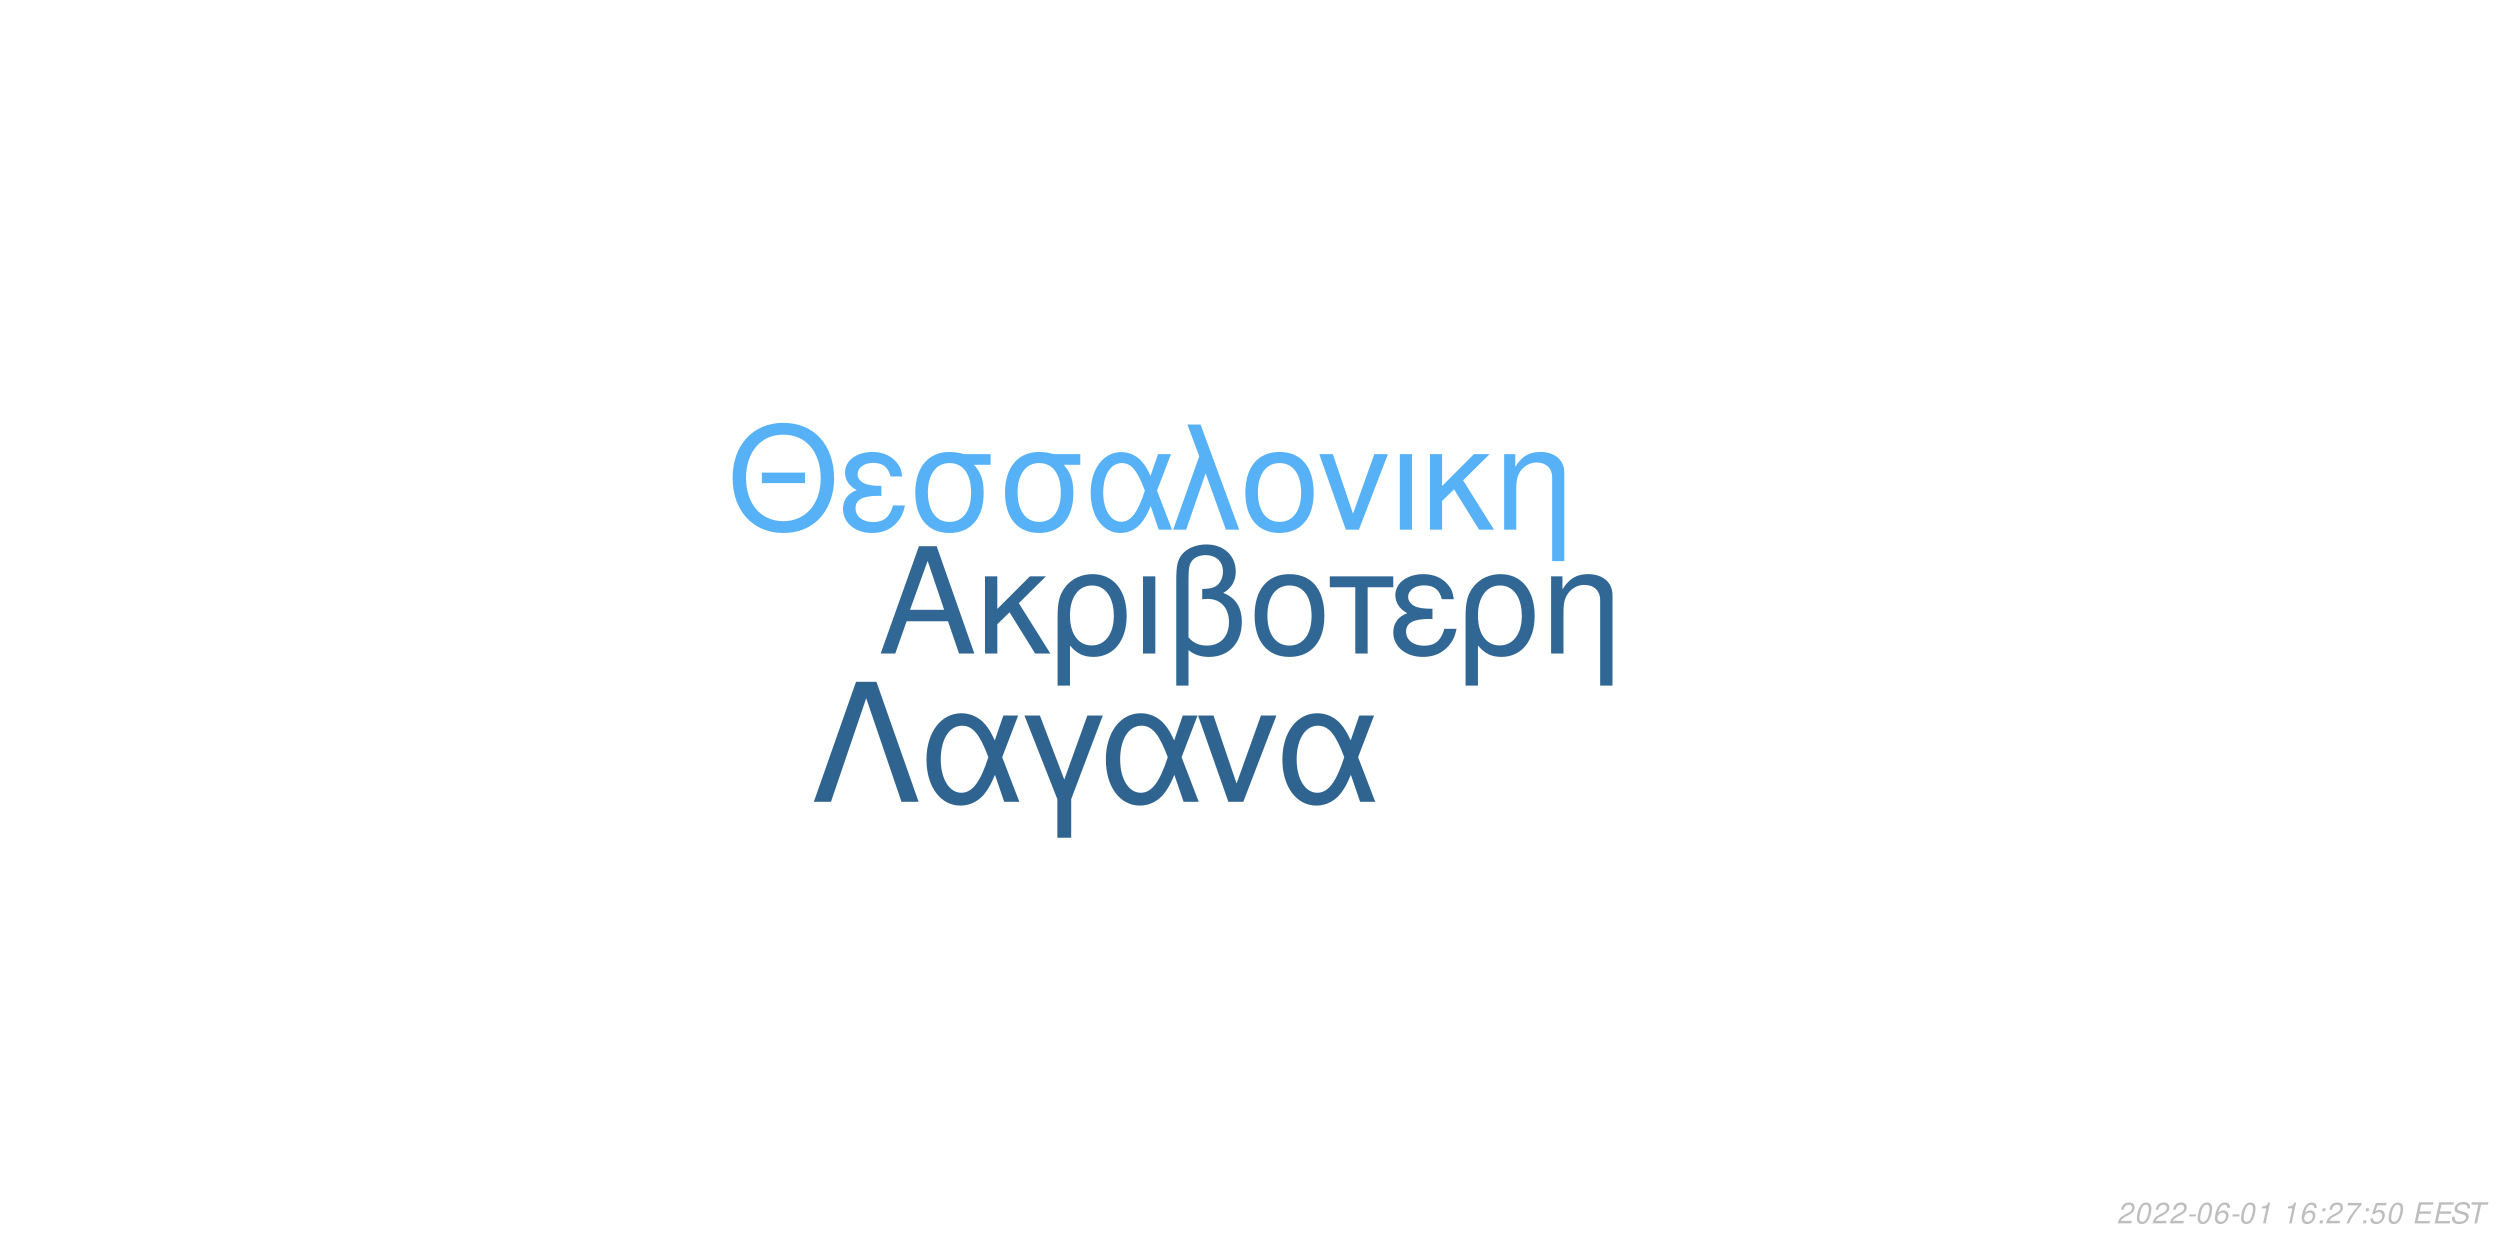
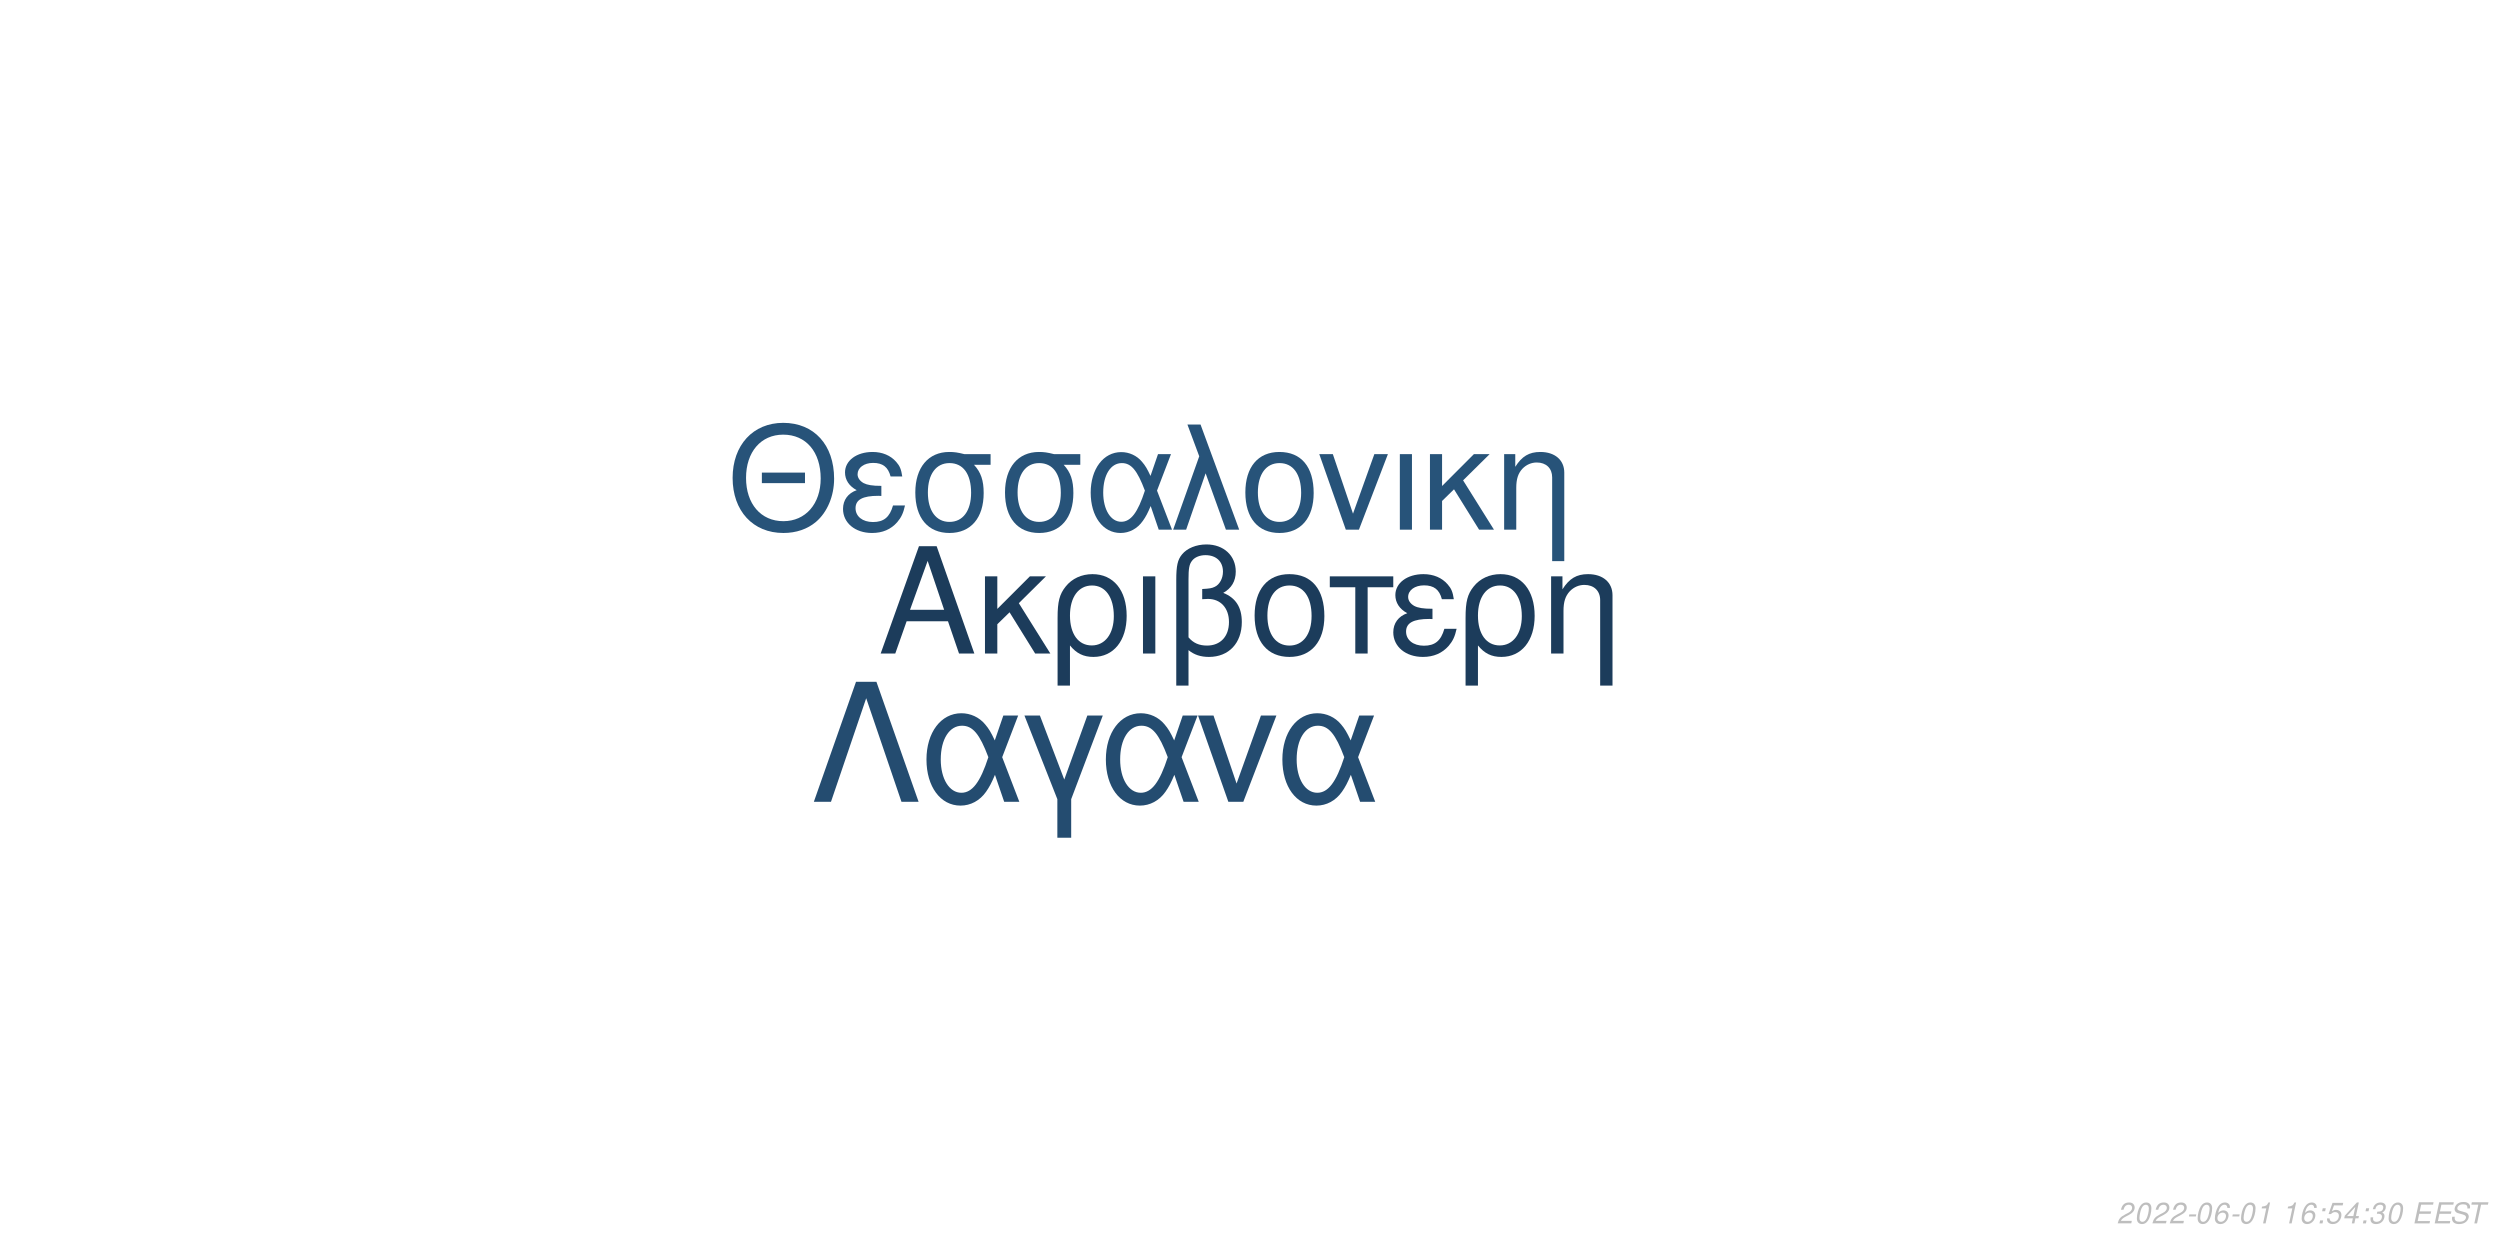
<svg xmlns="http://www.w3.org/2000/svg" xmlns:xlink="http://www.w3.org/1999/xlink" width="864pt" height="432pt" viewBox="0 0 864 432" version="1.1">
  <defs>
    <g>
      <symbol overflow="visible" id="glyph0-0">
        <path style="stroke:none;" d="" />
      </symbol>
      <symbol overflow="visible" id="glyph0-1">
        <path style="stroke:none;" d="M 24.125 -11.141 L 27.938 0 L 33.234 0 L 20.203 -37.094 L 14.094 -37.094 L 0.859 0 L 5.906 0 L 9.828 -11.141 Z M 22.797 -15.109 L 11 -15.109 L 17.094 -32.016 Z M 22.797 -15.109 " />
      </symbol>
      <symbol overflow="visible" id="glyph0-2">
        <path style="stroke:none;" d="M 7.172 -15.422 L 7.172 -26.672 L 2.906 -26.672 L 2.906 0 L 7.172 0 L 7.172 -10.125 L 11.406 -14.25 L 20.25 0 L 25.5 0 L 14.609 -17.406 L 23.969 -26.672 L 18.422 -26.672 Z M 7.172 -15.422 " />
      </symbol>
      <symbol overflow="visible" id="glyph0-3">
        <path style="stroke:none;" d="M 3 11.094 L 7.281 11.094 L 7.281 -2.797 C 9.516 -0.047 11.953 1.172 15.375 1.172 C 22.344 1.172 26.875 -4.422 26.875 -13.031 C 26.875 -21.891 22.297 -27.438 15.062 -27.438 C 11.297 -27.438 7.984 -25.906 5.797 -23.156 C 3.672 -20.516 3 -17.969 3 -12.359 Z M 14.906 -23.516 C 19.547 -23.516 22.438 -19.438 22.438 -12.922 C 22.438 -6.812 19.391 -2.797 14.812 -2.797 C 10.172 -2.797 7.281 -6.766 7.281 -13.125 C 7.281 -19.484 10.234 -23.516 14.906 -23.516 Z M 14.906 -23.516 " />
      </symbol>
      <symbol overflow="visible" id="glyph0-4">
        <path style="stroke:none;" d="M 3.516 0 L 7.781 0 L 7.781 -26.672 L 3.516 -26.672 Z M 3.516 0 " />
      </symbol>
      <symbol overflow="visible" id="glyph0-5">
        <path style="stroke:none;" d="M 4.016 11.094 L 8.25 11.094 L 8.25 -1.172 C 10.172 0.406 12.422 1.172 15.312 1.172 C 22.188 1.172 26.672 -3.609 26.672 -10.891 C 26.672 -15.984 24.578 -19.234 20.25 -20.969 C 23.109 -22.547 24.578 -25.031 24.578 -28.344 C 24.578 -33.844 20.406 -37.703 14.453 -37.703 C 10.938 -37.703 7.734 -36.391 6 -34.25 C 4.484 -32.422 4.016 -30.328 4.016 -25.391 Z M 8.25 -25.656 C 8.25 -29.359 8.5 -30.844 9.469 -32.062 C 10.375 -33.281 12.156 -34 14.094 -34 C 17.812 -34 20.156 -31.812 20.156 -28.297 C 20.156 -25.953 18.984 -23.812 17.297 -23.047 C 16.281 -22.547 15.469 -22.438 12.984 -22.297 L 12.984 -18.781 C 13.734 -18.828 14.344 -18.875 14.969 -18.875 C 19.344 -18.875 22.234 -15.719 22.234 -10.891 C 22.234 -5.906 19.281 -2.75 14.656 -2.75 C 11.953 -2.75 9.922 -3.609 8.25 -5.594 Z M 8.25 -25.656 " />
      </symbol>
      <symbol overflow="visible" id="glyph0-6">
        <path style="stroke:none;" d="M 14.094 -27.438 C 6.562 -27.438 2.094 -22.094 2.094 -13.125 C 2.094 -4.125 6.562 1.172 14.141 1.172 C 21.672 1.172 26.203 -4.172 26.203 -12.922 C 26.203 -22.188 21.828 -27.438 14.094 -27.438 Z M 14.141 -23.516 C 18.938 -23.516 21.781 -19.594 21.781 -12.984 C 21.781 -6.672 18.828 -2.75 14.141 -2.75 C 9.422 -2.75 6.516 -6.672 6.516 -13.125 C 6.516 -19.594 9.422 -23.516 14.141 -23.516 Z M 14.141 -23.516 " />
      </symbol>
      <symbol overflow="visible" id="glyph0-7">
        <path style="stroke:none;" d="M 7.891 0 L 12.156 0 L 12.156 -22.906 L 21.016 -22.906 L 21.016 -26.672 L -0.922 -26.672 L -0.922 -22.906 L 7.891 -22.906 Z M 7.891 0 " />
      </symbol>
      <symbol overflow="visible" id="glyph0-8">
        <path style="stroke:none;" d="M 14.562 -15.469 C 11.344 -15.469 9.562 -15.781 8.297 -16.438 C 6.922 -17.203 6.156 -18.328 6.156 -19.547 C 6.156 -21.891 8.453 -23.562 11.656 -23.562 C 15.062 -23.562 16.953 -22.094 17.812 -18.781 L 21.938 -18.781 C 21.578 -21.266 21.062 -22.5 19.797 -23.922 C 17.812 -26.203 14.906 -27.438 11.453 -27.438 C 5.797 -27.438 1.734 -24.375 1.734 -20.203 C 1.734 -17.609 3.156 -15.375 5.859 -13.938 C 2.797 -12.875 1.016 -10.484 1.016 -7.328 C 1.016 -2.391 5.297 1.172 11.25 1.172 C 14.969 1.172 17.906 -0.109 20.156 -2.641 C 21.578 -4.328 22.297 -5.797 22.906 -8.547 L 18.672 -8.547 C 17.5 -4.422 15.422 -2.703 11.609 -2.703 C 7.938 -2.703 5.438 -4.688 5.438 -7.578 C 5.438 -10.578 7.938 -11.953 13.484 -11.953 C 13.641 -11.953 14.094 -11.953 14.562 -11.906 Z M 14.562 -15.469 " />
      </symbol>
      <symbol overflow="visible" id="glyph0-9">
        <path style="stroke:none;" d="M 3.562 -26.672 L 3.562 0 L 7.844 0 L 7.844 -14.703 C 7.844 -17.906 8.5 -19.891 10.031 -21.531 C 11.406 -22.953 13.188 -23.719 15.062 -23.719 C 18.375 -23.719 20.516 -21.672 20.516 -18.469 L 20.516 11.094 L 24.781 11.094 L 24.781 -20.156 C 24.781 -24.578 21.469 -27.438 16.328 -27.438 C 12.359 -27.438 9.828 -25.906 7.484 -22.188 L 7.484 -26.672 Z M 3.562 -26.672 " />
      </symbol>
      <symbol overflow="visible" id="glyph1-0">
        <path style="stroke:none;" d="" />
      </symbol>
      <symbol overflow="visible" id="glyph1-1">
        <path style="stroke:none;" d="M 26.859 -19.734 L 11.953 -19.734 L 11.953 -16.094 L 26.859 -16.094 Z M 19.328 -36.922 C 8.922 -36.922 1.844 -29.25 1.844 -17.891 C 1.844 -6.484 8.875 1.141 19.391 1.141 C 23.812 1.141 27.703 -0.203 30.641 -2.688 C 34.578 -6.031 36.922 -11.656 36.922 -17.594 C 36.922 -29.297 30 -36.922 19.328 -36.922 Z M 19.328 -32.844 C 27.203 -32.844 32.281 -26.906 32.281 -17.688 C 32.281 -8.922 27.062 -2.938 19.391 -2.938 C 11.609 -2.938 6.484 -8.922 6.484 -17.891 C 6.484 -26.859 11.609 -32.844 19.328 -32.844 Z M 19.328 -32.844 " />
      </symbol>
      <symbol overflow="visible" id="glyph1-2">
        <path style="stroke:none;" d="M 14.25 -15.141 C 11.109 -15.141 9.375 -15.453 8.125 -16.094 C 6.781 -16.844 6.031 -17.938 6.031 -19.141 C 6.031 -21.422 8.266 -23.078 11.406 -23.078 C 14.75 -23.078 16.594 -21.625 17.438 -18.391 L 21.469 -18.391 C 21.125 -20.828 20.625 -22.031 19.391 -23.422 C 17.438 -25.656 14.594 -26.859 11.219 -26.859 C 5.688 -26.859 1.688 -23.875 1.688 -19.781 C 1.688 -17.234 3.094 -15.047 5.734 -13.656 C 2.734 -12.609 1 -10.266 1 -7.172 C 1 -2.344 5.188 1.141 11.016 1.141 C 14.656 1.141 17.547 -0.094 19.734 -2.594 C 21.125 -4.234 21.828 -5.688 22.422 -8.375 L 18.281 -8.375 C 17.141 -4.328 15.094 -2.641 11.359 -2.641 C 7.766 -2.641 5.328 -4.578 5.328 -7.422 C 5.328 -10.359 7.766 -11.703 13.203 -11.703 C 13.359 -11.703 13.797 -11.703 14.25 -11.656 Z M 14.25 -15.141 " />
      </symbol>
      <symbol overflow="visible" id="glyph1-3">
        <path style="stroke:none;" d="M 29 -26.109 L 19.938 -26.109 C 17.594 -26.703 16.438 -26.859 14.703 -26.859 C 7.469 -26.859 2.984 -21.469 2.984 -12.859 C 2.984 -4.031 7.375 1.141 14.797 1.141 C 22.172 1.141 26.609 -4.078 26.609 -12.656 C 26.609 -17.047 25.656 -19.828 23.266 -22.422 L 29 -22.422 Z M 14.797 -23.016 C 19.531 -23.016 22.266 -19.234 22.266 -12.75 C 22.266 -6.531 19.438 -2.688 14.797 -2.688 C 10.172 -2.688 7.328 -6.531 7.328 -12.859 C 7.328 -19.188 10.172 -23.016 14.797 -23.016 Z M 14.797 -23.016 " />
      </symbol>
      <symbol overflow="visible" id="glyph1-4">
        <path style="stroke:none;" d="M 29.344 -26.109 L 24.859 -26.109 L 22.266 -18.578 C 21.125 -21.031 20.484 -22.125 19.328 -23.469 C 17.547 -25.609 14.906 -26.812 12.156 -26.812 C 5.984 -26.812 1.594 -20.984 1.594 -12.812 C 1.594 -4.578 5.828 1.141 11.906 1.141 C 14.953 1.141 17.734 -0.344 19.625 -3.047 C 20.672 -4.531 21.281 -5.688 22.328 -8.172 L 25.109 0 L 29.703 0 L 24.516 -13.5 Z M 20.328 -13.5 C 17.891 -5.922 15.453 -2.734 12.156 -2.734 C 8.516 -2.734 5.922 -6.922 5.922 -12.812 C 5.922 -18.938 8.516 -23.016 12.359 -23.016 C 15.594 -23.016 17.688 -20.531 20.328 -13.5 Z M 20.328 -13.5 " />
      </symbol>
      <symbol overflow="visible" id="glyph1-5">
        <path style="stroke:none;" d="M 1.094 0 L 5.578 0 L 12.312 -19.484 L 19.328 0 L 23.922 0 L 10.562 -36.328 L 6.031 -36.328 L 10.109 -25.359 Z M 1.094 0 " />
      </symbol>
      <symbol overflow="visible" id="glyph1-6">
        <path style="stroke:none;" d="M 13.797 -26.859 C 6.422 -26.859 2.047 -21.625 2.047 -12.859 C 2.047 -4.031 6.422 1.141 13.859 1.141 C 21.234 1.141 25.656 -4.078 25.656 -12.656 C 25.656 -21.719 21.375 -26.859 13.797 -26.859 Z M 13.859 -23.016 C 18.531 -23.016 21.328 -19.188 21.328 -12.703 C 21.328 -6.531 18.438 -2.688 13.859 -2.688 C 9.219 -2.688 6.375 -6.531 6.375 -12.859 C 6.375 -19.188 9.219 -23.016 13.859 -23.016 Z M 13.859 -23.016 " />
      </symbol>
      <symbol overflow="visible" id="glyph1-7">
        <path style="stroke:none;" d="M 14.297 0 L 24.312 -26.109 L 19.625 -26.109 L 12.25 -5.531 L 5.281 -26.109 L 0.594 -26.109 L 9.766 0 Z M 14.297 0 " />
      </symbol>
      <symbol overflow="visible" id="glyph1-8">
        <path style="stroke:none;" d="M 3.438 0 L 7.625 0 L 7.625 -26.109 L 3.438 -26.109 Z M 3.438 0 " />
      </symbol>
      <symbol overflow="visible" id="glyph1-9">
        <path style="stroke:none;" d="M 7.031 -15.094 L 7.031 -26.109 L 2.844 -26.109 L 2.844 0 L 7.031 0 L 7.031 -9.922 L 11.156 -13.953 L 19.828 0 L 24.969 0 L 14.297 -17.047 L 23.469 -26.109 L 18.031 -26.109 Z M 7.031 -15.094 " />
      </symbol>
      <symbol overflow="visible" id="glyph1-10">
        <path style="stroke:none;" d="M 3.484 -26.109 L 3.484 0 L 7.672 0 L 7.672 -14.406 C 7.672 -17.547 8.328 -19.484 9.812 -21.078 C 11.156 -22.469 12.906 -23.219 14.75 -23.219 C 17.984 -23.219 20.078 -21.234 20.078 -18.094 L 20.078 10.859 L 24.266 10.859 L 24.266 -19.734 C 24.266 -24.062 21.031 -26.859 16 -26.859 C 12.109 -26.859 9.609 -25.359 7.328 -21.719 L 7.328 -26.109 Z M 3.484 -26.109 " />
      </symbol>
      <symbol overflow="visible" id="glyph2-0">
        <path style="stroke:none;" d="" />
      </symbol>
      <symbol overflow="visible" id="glyph2-1">
        <path style="stroke:none;" d="M 22.531 -41.484 L 15.484 -41.484 L 0.906 0 L 6.828 0 L 19 -35.797 L 31.188 0 L 37.109 0 Z M 22.531 -41.484 " />
      </symbol>
      <symbol overflow="visible" id="glyph2-2">
        <path style="stroke:none;" d="M 33.516 -29.812 L 28.391 -29.812 L 25.438 -21.219 C 24.125 -24.016 23.391 -25.266 22.078 -26.797 C 20.031 -29.25 17.016 -30.609 13.891 -30.609 C 6.828 -30.609 1.828 -23.953 1.828 -14.625 C 1.828 -5.234 6.656 1.312 13.594 1.312 C 17.078 1.312 20.266 -0.391 22.422 -3.469 C 23.609 -5.172 24.297 -6.484 25.5 -9.328 L 28.688 0 L 33.922 0 L 28 -15.422 Z M 23.219 -15.422 C 20.422 -6.766 17.641 -3.125 13.891 -3.125 C 9.734 -3.125 6.766 -7.906 6.766 -14.625 C 6.766 -21.625 9.734 -26.297 14.109 -26.297 C 17.812 -26.297 20.203 -23.453 23.219 -15.422 Z M 23.219 -15.422 " />
      </symbol>
      <symbol overflow="visible" id="glyph2-3">
        <path style="stroke:none;" d="M 12.062 12.406 L 16.844 12.406 L 16.844 -0.906 L 27.766 -29.812 L 22.422 -29.812 L 14.453 -7.688 L 6.031 -29.812 L 0.688 -29.812 L 12.062 -0.906 Z M 12.062 12.406 " />
      </symbol>
      <symbol overflow="visible" id="glyph2-4">
        <path style="stroke:none;" d="M 16.328 0 L 27.766 -29.812 L 22.422 -29.812 L 14 -6.312 L 6.031 -29.812 L 0.688 -29.812 L 11.156 0 Z M 16.328 0 " />
      </symbol>
      <symbol overflow="visible" id="glyph3-0">
        <path style="stroke:none;" d="" />
      </symbol>
      <symbol overflow="visible" id="glyph3-1">
        <path style="stroke:none;" d="M 5.234 -0.875 L 1.469 -0.875 C 1.641 -1.375 2.203 -1.891 3.109 -2.344 L 4.234 -2.938 C 5.562 -3.625 6.219 -4.469 6.219 -5.484 C 6.219 -5.938 6.062 -6.359 5.797 -6.656 C 5.469 -7.047 4.984 -7.234 4.312 -7.234 C 2.766 -7.234 1.891 -6.453 1.484 -4.734 L 2.375 -4.734 C 2.484 -5.188 2.609 -5.484 2.797 -5.75 C 3.094 -6.203 3.609 -6.453 4.188 -6.453 C 4.891 -6.453 5.344 -6.031 5.344 -5.375 C 5.344 -4.703 4.859 -4.094 4.016 -3.656 L 2.984 -3.125 C 1.234 -2.188 0.797 -1.656 0.344 -0.016 L 5.047 -0.016 Z M 5.234 -0.875 " />
      </symbol>
      <symbol overflow="visible" id="glyph3-2">
        <path style="stroke:none;" d="M 4.203 -7.234 C 3.375 -7.234 2.688 -6.812 2.125 -5.984 C 1.484 -5.047 0.984 -3.188 0.984 -1.734 C 0.984 -1.109 1.172 -0.562 1.484 -0.266 C 1.797 0.047 2.281 0.234 2.766 0.234 C 3.625 0.234 4.281 -0.156 4.859 -1.016 C 5.516 -1.953 6 -3.797 6 -5.266 C 6 -6.5 5.328 -7.234 4.203 -7.234 Z M 4.094 -6.453 C 4.734 -6.453 5.125 -5.984 5.125 -5.156 C 5.125 -4.203 4.781 -2.625 4.406 -1.812 C 3.984 -0.938 3.516 -0.547 2.875 -0.547 C 2.25 -0.547 1.875 -1.031 1.875 -1.828 C 1.875 -2.797 2.203 -4.344 2.594 -5.203 C 2.984 -6.047 3.453 -6.453 4.094 -6.453 Z M 4.094 -6.453 " />
      </symbol>
      <symbol overflow="visible" id="glyph3-3">
        <path style="stroke:none;" d="M 3.516 -3.125 L 1.125 -3.125 L 0.969 -2.406 L 3.359 -2.406 Z M 3.516 -3.125 " />
      </symbol>
      <symbol overflow="visible" id="glyph3-4">
        <path style="stroke:none;" d="M 6.125 -5.344 L 6.141 -5.625 C 6.141 -6.609 5.453 -7.234 4.391 -7.234 C 3.438 -7.234 2.641 -6.719 2.016 -5.703 C 1.422 -4.781 0.938 -2.953 0.938 -1.688 C 0.938 -0.516 1.688 0.234 2.859 0.234 C 3.703 0.234 4.438 -0.156 5 -0.875 C 5.406 -1.422 5.672 -2.156 5.672 -2.766 C 5.672 -3.812 4.969 -4.5 3.906 -4.5 C 3.234 -4.5 2.672 -4.234 2.094 -3.625 C 2.406 -5.375 3.234 -6.453 4.25 -6.453 C 4.703 -6.453 5.062 -6.234 5.172 -5.844 C 5.203 -5.719 5.234 -5.578 5.25 -5.344 Z M 3.656 -3.734 C 4.344 -3.734 4.797 -3.281 4.797 -2.625 C 4.797 -1.469 3.984 -0.547 2.984 -0.547 C 2.297 -0.547 1.812 -1.047 1.812 -1.766 C 1.812 -2.859 2.625 -3.734 3.656 -3.734 Z M 3.656 -3.734 " />
      </symbol>
      <symbol overflow="visible" id="glyph3-5">
        <path style="stroke:none;" d="M 3.703 -5.188 L 2.594 0 L 3.469 0 L 5.016 -7.234 L 4.438 -7.234 C 3.906 -6.156 3.688 -6.016 2.234 -5.812 L 2.109 -5.188 Z M 3.703 -5.188 " />
      </symbol>
      <symbol overflow="visible" id="glyph3-6">
        <path style="stroke:none;" d="" />
      </symbol>
      <symbol overflow="visible" id="glyph3-7">
        <path style="stroke:none;" d="M 2.359 -1.031 L 1.312 -1.031 L 1.094 0 L 2.141 0 Z M 3.266 -5.234 L 2.219 -5.234 L 2 -4.203 L 3.047 -4.203 Z M 3.266 -5.234 " />
      </symbol>
      <symbol overflow="visible" id="glyph3-8">
-         <path style="stroke:none;" d="M 6.703 -7.094 L 1.953 -7.094 L 1.766 -6.219 L 5.594 -6.219 C 3.344 -3.688 2.266 -2.109 1.375 0 L 2.344 0 C 3.031 -1.906 4.828 -4.594 6.547 -6.281 Z M 6.703 -7.094 " />
+         <path style="stroke:none;" d="M 6.297 -7.094 L 2.594 -7.094 L 1.234 -3.234 L 2.047 -3.234 C 2.656 -3.766 2.938 -3.906 3.531 -3.906 C 4.328 -3.906 4.797 -3.453 4.797 -2.688 C 4.797 -1.438 3.969 -0.547 2.828 -0.547 C 2.031 -0.547 1.609 -0.938 1.578 -1.734 L 0.703 -1.734 L 0.703 -1.516 C 0.703 -0.938 0.844 -0.547 1.188 -0.266 C 1.562 0.062 2.078 0.234 2.703 0.234 C 3.656 0.234 4.391 -0.156 4.984 -0.922 C 5.422 -1.5 5.672 -2.234 5.672 -2.953 C 5.672 -4 4.938 -4.672 3.812 -4.672 C 3.328 -4.672 2.906 -4.547 2.406 -4.234 L 3.109 -6.219 L 6.109 -6.219 Z M 6.297 -7.094 " />
      </symbol>
      <symbol overflow="visible" id="glyph3-9">
-         <path style="stroke:none;" d="M 6.297 -7.094 L 2.594 -7.094 L 1.234 -3.234 L 2.047 -3.234 C 2.656 -3.766 2.938 -3.906 3.531 -3.906 C 4.328 -3.906 4.797 -3.453 4.797 -2.688 C 4.797 -1.438 3.969 -0.547 2.828 -0.547 C 2.031 -0.547 1.609 -0.938 1.578 -1.734 L 0.703 -1.734 L 0.703 -1.516 C 0.703 -0.938 0.844 -0.547 1.188 -0.266 C 1.562 0.062 2.078 0.234 2.703 0.234 C 3.656 0.234 4.391 -0.156 4.984 -0.922 C 5.422 -1.5 5.672 -2.234 5.672 -2.953 C 5.672 -4 4.938 -4.672 3.812 -4.672 C 3.328 -4.672 2.906 -4.547 2.406 -4.234 L 3.109 -6.219 L 6.109 -6.219 Z M 6.297 -7.094 " />
+         <path style="stroke:none;" d="M 3.625 -1.75 L 3.266 0 L 4.141 0 L 4.516 -1.75 L 5.562 -1.75 L 5.734 -2.531 L 4.688 -2.531 L 5.688 -7.234 L 5.016 -7.234 L 0.844 -2.672 L 0.641 -1.75 Z M 3.797 -2.531 L 1.594 -2.531 L 4.469 -5.703 Z M 3.797 -2.531 " />
      </symbol>
      <symbol overflow="visible" id="glyph3-10">
+         <path style="stroke:none;" d="M 2.922 -3.312 C 3.125 -3.344 3.234 -3.344 3.375 -3.344 C 4.203 -3.344 4.688 -3 4.688 -2.406 C 4.688 -1.312 3.906 -0.547 2.781 -0.547 C 2.047 -0.547 1.594 -0.938 1.594 -1.562 C 1.594 -1.719 1.609 -1.844 1.656 -2.094 L 0.766 -2.094 C 0.734 -1.797 0.719 -1.641 0.719 -1.469 C 0.719 -0.375 1.406 0.234 2.641 0.234 C 3.547 0.234 4.297 -0.078 4.812 -0.656 C 5.266 -1.156 5.562 -1.875 5.562 -2.547 C 5.562 -3.125 5.344 -3.453 4.797 -3.734 C 5.641 -4.234 6.016 -4.844 6.016 -5.734 C 6.016 -6.656 5.312 -7.234 4.203 -7.234 C 3.375 -7.234 2.672 -6.938 2.188 -6.375 C 1.891 -6.031 1.703 -5.641 1.516 -4.906 L 2.391 -4.906 C 2.5 -5.359 2.594 -5.594 2.734 -5.812 C 3.047 -6.234 3.516 -6.453 4.078 -6.453 C 4.734 -6.453 5.141 -6.125 5.141 -5.578 C 5.141 -5.188 5.016 -4.797 4.797 -4.547 C 4.516 -4.234 4 -4.062 3.266 -4.062 L 3.078 -4.062 Z M 2.922 -3.312 " />
+       </symbol>
+       <symbol overflow="visible" id="glyph3-11">
        <path style="stroke:none;" d="M 2.547 -3.312 L 6.5 -3.312 L 6.688 -4.141 L 2.719 -4.141 L 3.219 -6.469 L 7.344 -6.469 L 7.516 -7.297 L 2.453 -7.297 L 0.906 0 L 6.125 0 L 6.297 -0.812 L 2.016 -0.812 Z M 2.547 -3.312 " />
      </symbol>
-       <symbol overflow="visible" id="glyph3-11">
+       <symbol overflow="visible" id="glyph3-12">
        <path style="stroke:none;" d="M 7.062 -5.156 C 7.125 -5.438 7.141 -5.562 7.141 -5.703 C 7.141 -6.156 6.938 -6.594 6.594 -6.891 C 6.188 -7.25 5.656 -7.406 4.875 -7.406 C 3.844 -7.406 3.047 -7.125 2.5 -6.562 C 2.094 -6.141 1.781 -5.438 1.781 -4.922 C 1.781 -4.297 2.219 -3.766 2.891 -3.562 L 4.594 -3.094 C 5.406 -2.859 5.734 -2.578 5.734 -2.094 C 5.734 -1.781 5.547 -1.406 5.266 -1.141 C 4.844 -0.766 4.266 -0.578 3.453 -0.578 C 2.328 -0.578 1.812 -0.984 1.812 -1.906 C 1.812 -2.047 1.812 -2.125 1.844 -2.312 L 0.984 -2.312 C 0.906 -2.062 0.891 -1.906 0.891 -1.688 C 0.891 -0.484 1.797 0.234 3.297 0.234 C 4.359 0.234 5.234 -0.062 5.812 -0.609 C 6.344 -1.078 6.688 -1.797 6.688 -2.375 C 6.688 -2.641 6.609 -2.906 6.453 -3.156 C 6.234 -3.5 5.938 -3.703 5.469 -3.828 L 3.75 -4.312 C 2.984 -4.547 2.734 -4.734 2.734 -5.188 C 2.734 -5.547 2.875 -5.844 3.188 -6.109 C 3.547 -6.438 4.031 -6.594 4.703 -6.594 C 5.266 -6.594 5.688 -6.484 5.906 -6.297 C 6.094 -6.125 6.219 -5.797 6.219 -5.516 C 6.219 -5.422 6.203 -5.344 6.188 -5.156 Z M 7.062 -5.156 " />
      </symbol>
-       <symbol overflow="visible" id="glyph3-12">
+       <symbol overflow="visible" id="glyph3-13">
        <path style="stroke:none;" d="M 4.938 -6.469 L 7.312 -6.469 L 7.484 -7.297 L 1.75 -7.297 L 1.578 -6.469 L 3.984 -6.469 L 2.609 0 L 3.547 0 Z M 4.938 -6.469 " />
      </symbol>
    </g>
  </defs>
  <g id="surface1">
    <rect x="0" y="0" width="864" height="432" style="fill:rgb(100%,100%,100%);fill-opacity:1;stroke:none;" />
-     <g style="fill:rgb(19.216%,40.392%,58.039%);fill-opacity:1;">
+     <g style="fill:rgb(10.98%,23.529%,35.686%);fill-opacity:1;">
      <use xlink:href="#glyph0-1" x="303.5" y="225.861" />
      <use xlink:href="#glyph0-2" x="337.5" y="225.861" />
      <use xlink:href="#glyph0-3" x="362.5" y="225.861" />
      <use xlink:href="#glyph0-4" x="391.5" y="225.861" />
      <use xlink:href="#glyph0-5" x="402.5" y="225.861" />
      <use xlink:href="#glyph0-6" x="431.5" y="225.861" />
      <use xlink:href="#glyph0-7" x="460.5" y="225.861" />
      <use xlink:href="#glyph0-8" x="480.5" y="225.861" />
      <use xlink:href="#glyph0-3" x="503.5" y="225.861" />
      <use xlink:href="#glyph0-9" x="532.5" y="225.861" />
    </g>
-     <g style="fill:rgb(33.725%,69.412%,96.863%);fill-opacity:1;">
+     <g style="fill:rgb(15.294%,32.549%,47.451%);fill-opacity:1;">
      <use xlink:href="#glyph1-1" x="251.348" y="183.058" />
      <use xlink:href="#glyph1-2" x="290.348" y="183.058" />
      <use xlink:href="#glyph1-3" x="313.348" y="183.058" />
      <use xlink:href="#glyph1-3" x="344.348" y="183.058" />
      <use xlink:href="#glyph1-4" x="375.348" y="183.058" />
      <use xlink:href="#glyph1-5" x="404.348" y="183.058" />
      <use xlink:href="#glyph1-6" x="428.348" y="183.058" />
      <use xlink:href="#glyph1-7" x="455.348" y="183.058" />
      <use xlink:href="#glyph1-8" x="480.348" y="183.058" />
      <use xlink:href="#glyph1-9" x="491.348" y="183.058" />
      <use xlink:href="#glyph1-10" x="516.348" y="183.058" />
    </g>
-     <g style="fill:rgb(18.824%,39.216%,56.471%);fill-opacity:1;">
+     <g style="fill:rgb(14.118%,29.804%,43.922%);fill-opacity:1;">
      <use xlink:href="#glyph2-1" x="280.359" y="277.105" />
      <use xlink:href="#glyph2-2" x="318.359" y="277.105" />
      <use xlink:href="#glyph2-3" x="353.359" y="277.105" />
      <use xlink:href="#glyph2-2" x="380.359" y="277.105" />
      <use xlink:href="#glyph2-4" x="413.359" y="277.105" />
      <use xlink:href="#glyph2-2" x="441.359" y="277.105" />
    </g>
    <g style="fill:rgb(74.51%,74.51%,74.51%);fill-opacity:1;">
      <use xlink:href="#glyph3-1" x="731.52" y="422.81" />
      <use xlink:href="#glyph3-2" x="737.52" y="422.81" />
      <use xlink:href="#glyph3-1" x="743.52" y="422.81" />
      <use xlink:href="#glyph3-1" x="749.52" y="422.81" />
      <use xlink:href="#glyph3-3" x="755.52" y="422.81" />
      <use xlink:href="#glyph3-2" x="758.52" y="422.81" />
      <use xlink:href="#glyph3-4" x="764.52" y="422.81" />
      <use xlink:href="#glyph3-3" x="770.52" y="422.81" />
      <use xlink:href="#glyph3-2" x="773.52" y="422.81" />
      <use xlink:href="#glyph3-5" x="779.52" y="422.81" />
      <use xlink:href="#glyph3-6" x="785.52" y="422.81" />
      <use xlink:href="#glyph3-5" x="788.52" y="422.81" />
      <use xlink:href="#glyph3-4" x="794.52" y="422.81" />
      <use xlink:href="#glyph3-7" x="800.52" y="422.81" />
-       <use xlink:href="#glyph3-1" x="803.52" y="422.81" />
-       <use xlink:href="#glyph3-8" x="809.52" y="422.81" />
+       <use xlink:href="#glyph3-8" x="803.52" y="422.81" />
+       <use xlink:href="#glyph3-9" x="809.52" y="422.81" />
      <use xlink:href="#glyph3-7" x="815.52" y="422.81" />
-       <use xlink:href="#glyph3-9" x="818.52" y="422.81" />
+       <use xlink:href="#glyph3-10" x="818.52" y="422.81" />
      <use xlink:href="#glyph3-2" x="824.52" y="422.81" />
      <use xlink:href="#glyph3-6" x="830.52" y="422.81" />
-       <use xlink:href="#glyph3-10" x="833.52" y="422.81" />
-       <use xlink:href="#glyph3-10" x="840.52" y="422.81" />
-       <use xlink:href="#glyph3-11" x="846.52" y="422.81" />
-       <use xlink:href="#glyph3-12" x="852.52" y="422.81" />
+       <use xlink:href="#glyph3-11" x="833.52" y="422.81" />
+       <use xlink:href="#glyph3-11" x="840.52" y="422.81" />
+       <use xlink:href="#glyph3-12" x="846.52" y="422.81" />
+       <use xlink:href="#glyph3-13" x="852.52" y="422.81" />
    </g>
  </g>
</svg>
